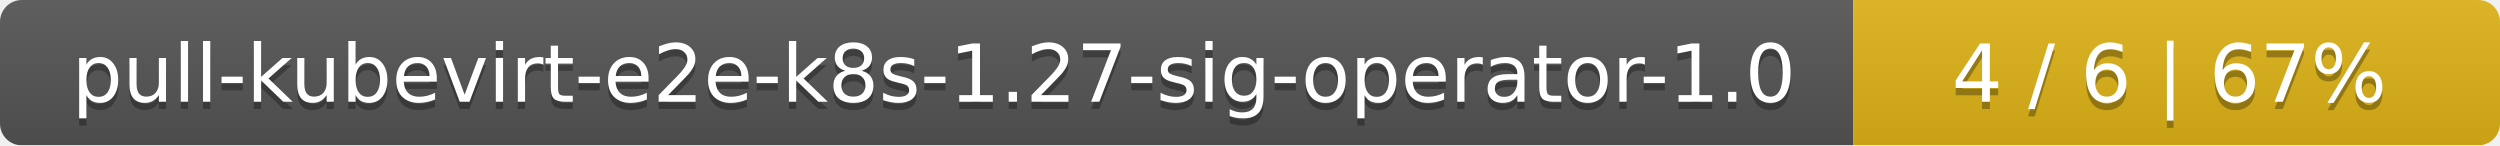
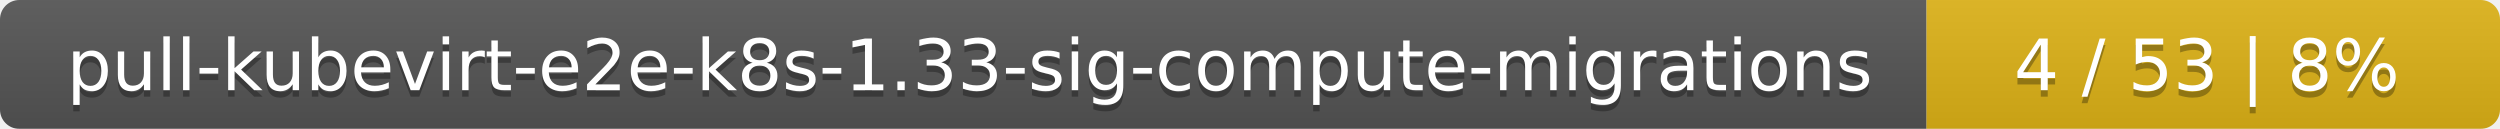
- <svg xmlns="http://www.w3.org/2000/svg" width="344" height="20">
+ <svg xmlns="http://www.w3.org/2000/svg" width="388" height="20">
  <linearGradient id="smooth" x2="0" y2="100%">
    <stop offset="0" stop-color="#bbb" stop-opacity=".1" />
    <stop offset="1" stop-opacity=".1" />
  </linearGradient>
  <mask id="round">
-     <rect width="344" height="20" rx="3" fill="#fff" />
+     <rect width="388" height="20" rx="3" fill="#fff" />
  </mask>
  <g mask="url(#round)">
-     <rect width="255" height="20" fill="#555" />
-     <rect x="255" width="89" height="20" fill="#dfb317" />
-     <rect width="344" height="20" fill="url(#smooth)" />
+     <rect width="299" height="20" fill="#555" />
+     <rect x="299" width="89" height="20" fill="#dfb317" />
+     <rect width="388" height="20" fill="url(#smooth)" />
  </g>
  <g fill="#fff" text-anchor="middle" font-family="DejaVu Sans,Verdana,Geneva,sans-serif" font-size="11">
-     <text x="128.5" y="15" fill="#010101" fill-opacity=".3">pull-kubevirt-e2e-k8s-1.27-sig-operator-1.0</text>
-     <text x="128.5" y="14">pull-kubevirt-e2e-k8s-1.27-sig-operator-1.0</text>
-     <text x="298.5" y="15" fill="#010101" fill-opacity=".3">4 / 6    |    67%</text>
-     <text x="298.5" y="14">4 / 6    |    67%</text>
+     <text x="150.5" y="15" fill="#010101" fill-opacity=".3">pull-kubevirt-e2e-k8s-1.33-sig-compute-migrations</text>
+     <text x="150.5" y="14">pull-kubevirt-e2e-k8s-1.33-sig-compute-migrations</text>
+     <text x="342.5" y="15" fill="#010101" fill-opacity=".3">4 / 53    |    8%</text>
+     <text x="342.5" y="14">4 / 53    |    8%</text>
  </g>
</svg>
